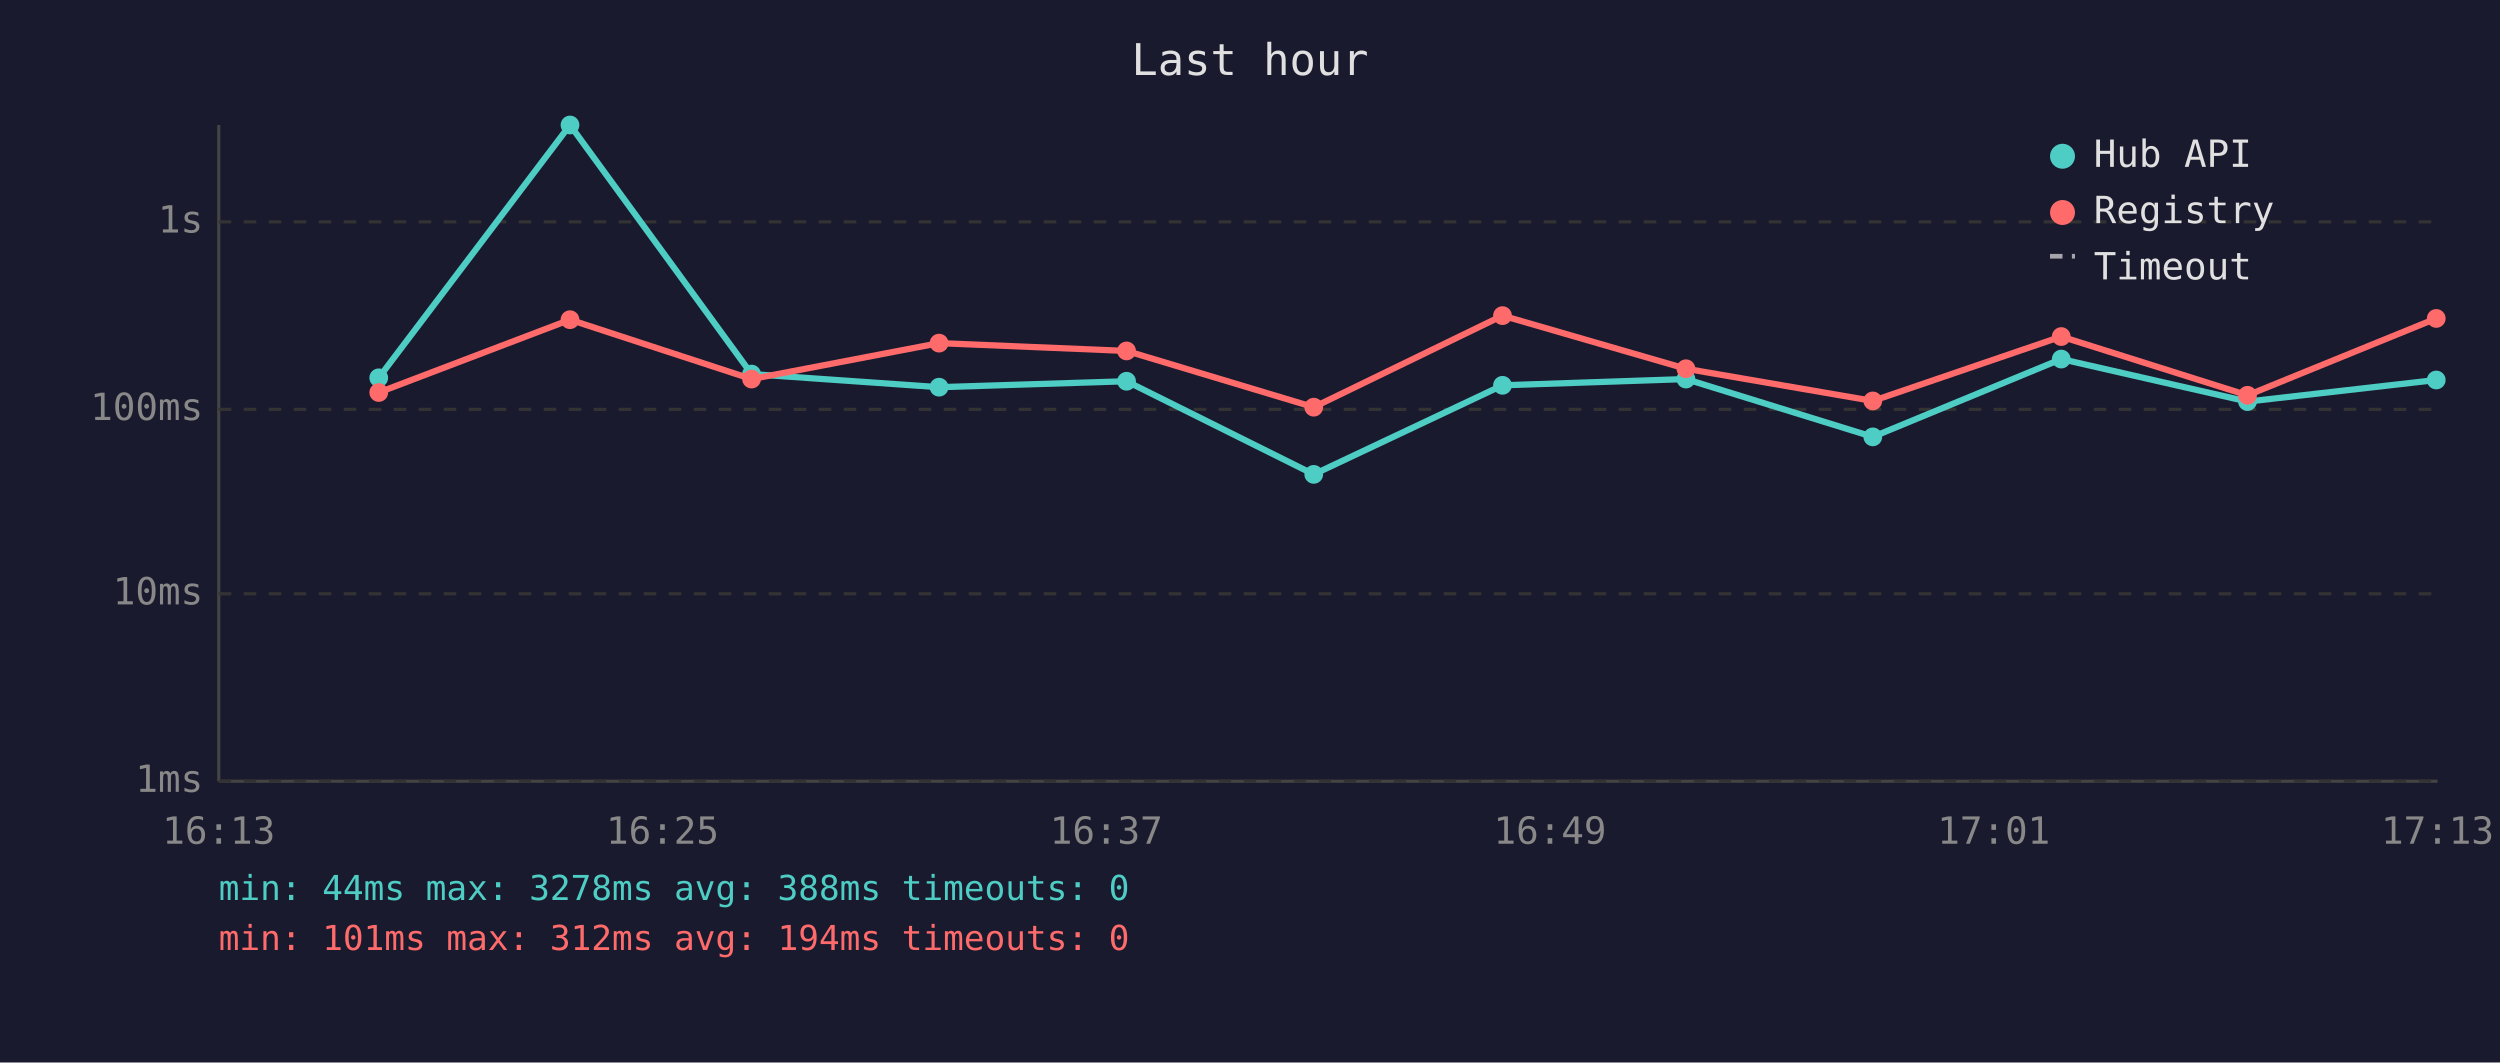
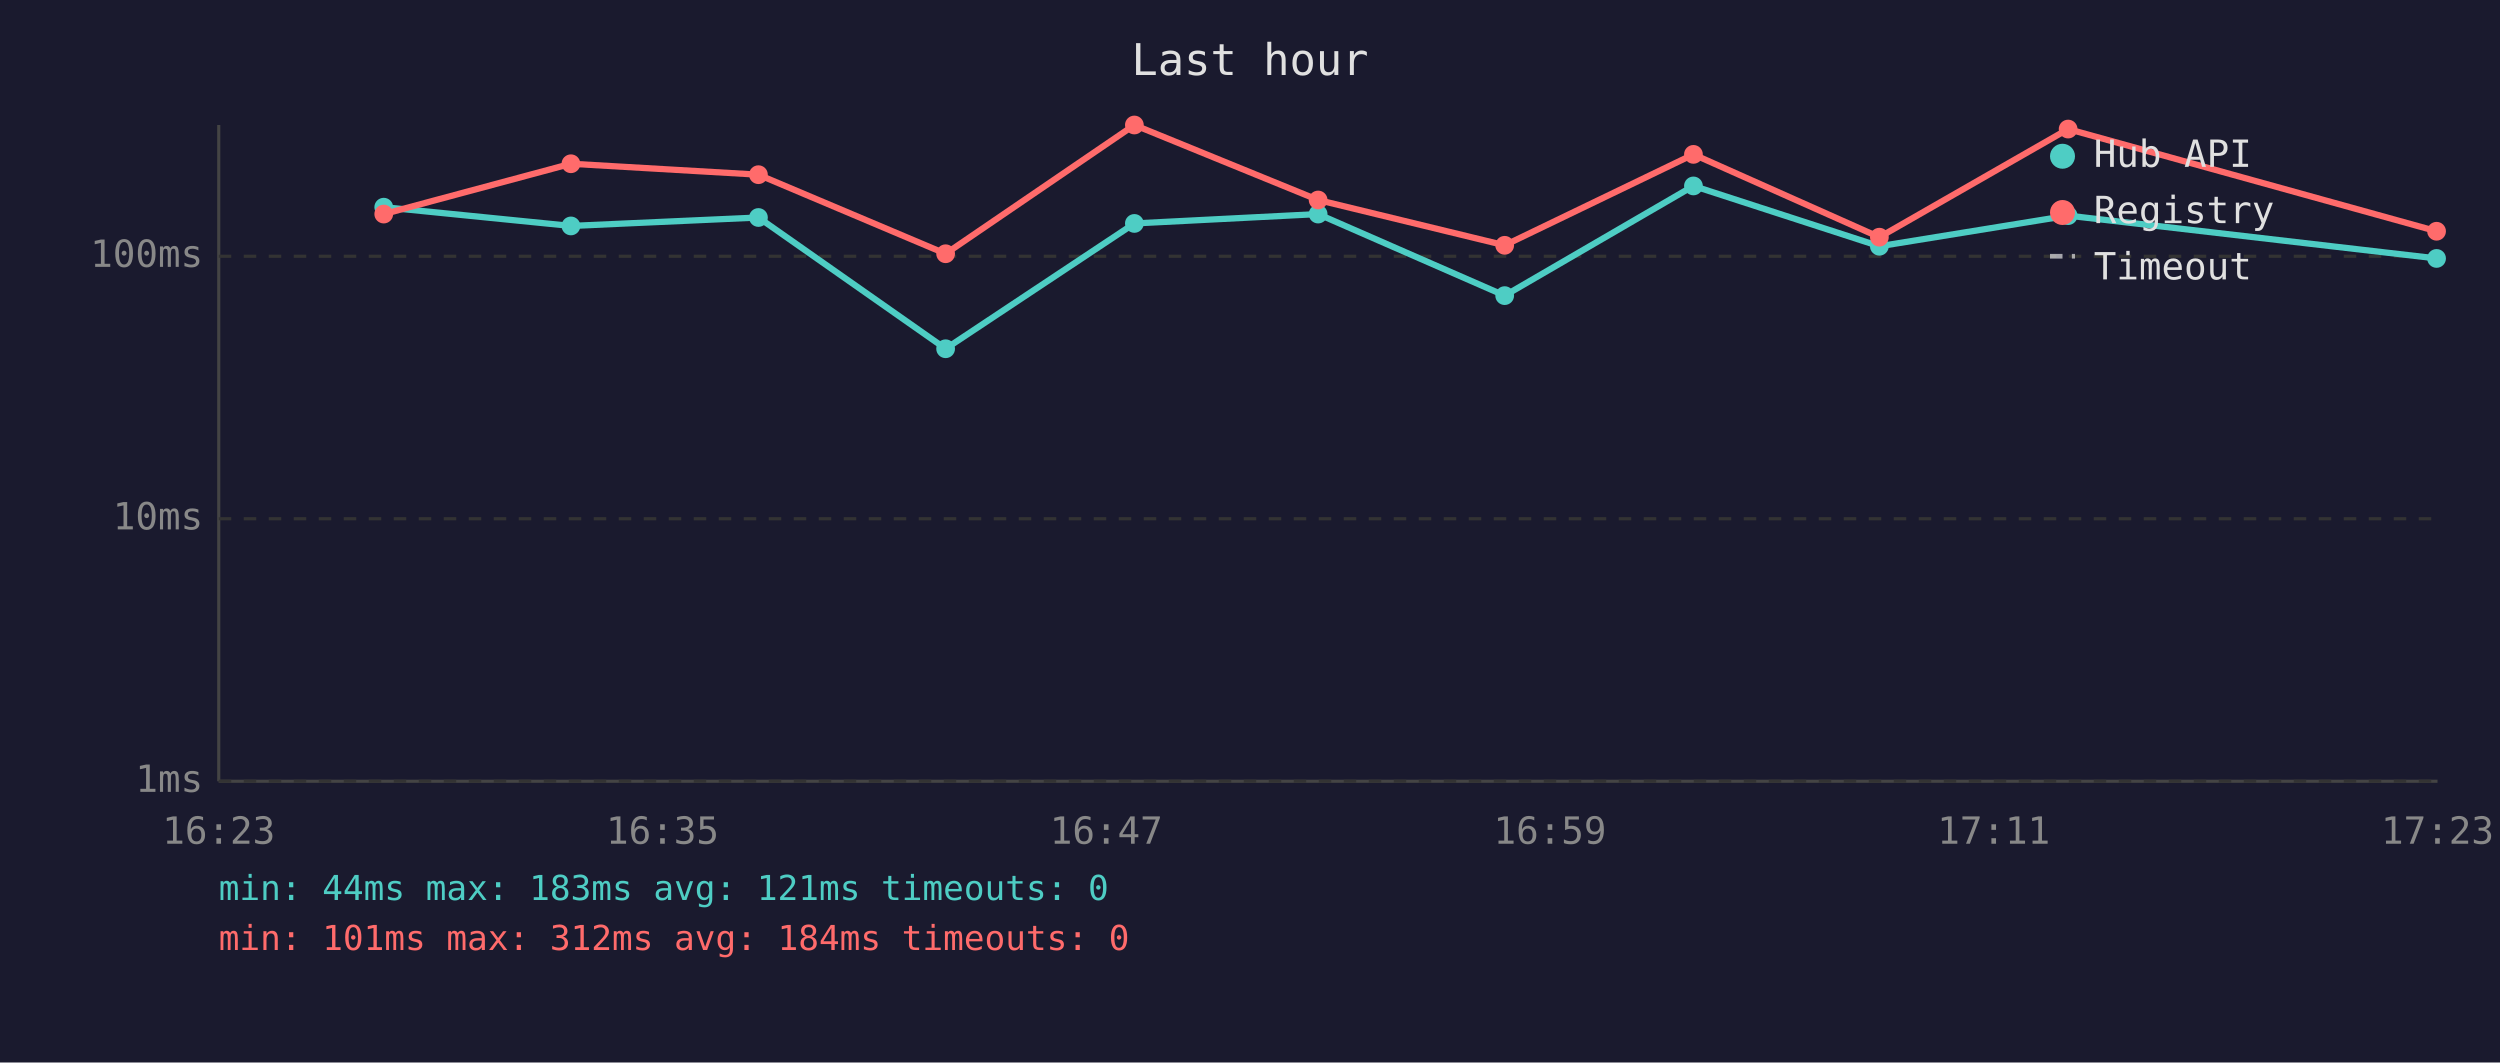
<svg xmlns="http://www.w3.org/2000/svg" viewBox="0 0 800 340" font-family="monospace" font-size="12">
  <rect width="800" height="340" fill="#1a1a2e" />
  <text x="400" y="24" fill="#e0e0e0" font-size="14" text-anchor="middle">Last hour</text>
  <line x1="70" y1="40" x2="70" y2="250" stroke="#444" stroke-width="1" />
  <line x1="70" y1="250" x2="780" y2="250" stroke="#444" stroke-width="1" />
  <line x1="70" y1="250" x2="780" y2="250" stroke="#333" stroke-width="1" stroke-dasharray="4" />
  <text x="65" y="250" fill="#888" text-anchor="end" dominant-baseline="middle">1ms</text>
-   <line x1="70" y1="190" x2="780" y2="190" stroke="#333" stroke-width="1" stroke-dasharray="4" />
-   <text x="65" y="190" fill="#888" text-anchor="end" dominant-baseline="middle">10ms</text>
-   <line x1="70" y1="131" x2="780" y2="131" stroke="#333" stroke-width="1" stroke-dasharray="4" />
-   <text x="65" y="131" fill="#888" text-anchor="end" dominant-baseline="middle">100ms</text>
-   <line x1="70" y1="71" x2="780" y2="71" stroke="#333" stroke-width="1" stroke-dasharray="4" />
-   <text x="65" y="71" fill="#888" text-anchor="end" dominant-baseline="middle">1s</text>
-   <text x="70" y="270" fill="#888" text-anchor="middle">16:13</text>
-   <text x="212" y="270" fill="#888" text-anchor="middle">16:25</text>
-   <text x="354" y="270" fill="#888" text-anchor="middle">16:37</text>
-   <text x="496" y="270" fill="#888" text-anchor="middle">16:49</text>
-   <text x="638" y="270" fill="#888" text-anchor="middle">17:01</text>
-   <text x="780" y="270" fill="#888" text-anchor="middle">17:13</text>
-   <polyline points="121.2,120.9 182.4,40.0 240.5,119.7 300.5,123.9 360.5,122.0 420.4,151.8 480.8,123.3 539.5,121.3 599.3,139.8 659.6,114.9 719.2,128.5 779.6,121.6" fill="none" stroke="#4ecdc4" stroke-width="2" opacity="1" />
-   <circle cx="121.2" cy="120.9" r="3" fill="#4ecdc4" />
-   <circle cx="182.4" cy="40.0" r="3" fill="#4ecdc4" />
-   <circle cx="240.5" cy="119.7" r="3" fill="#4ecdc4" />
-   <circle cx="300.5" cy="123.9" r="3" fill="#4ecdc4" />
-   <circle cx="360.5" cy="122.0" r="3" fill="#4ecdc4" />
-   <circle cx="420.4" cy="151.8" r="3" fill="#4ecdc4" />
-   <circle cx="480.8" cy="123.3" r="3" fill="#4ecdc4" />
-   <circle cx="539.5" cy="121.3" r="3" fill="#4ecdc4" />
-   <circle cx="599.3" cy="139.8" r="3" fill="#4ecdc4" />
-   <circle cx="659.6" cy="114.9" r="3" fill="#4ecdc4" />
-   <circle cx="719.2" cy="128.5" r="3" fill="#4ecdc4" />
-   <circle cx="779.6" cy="121.6" r="3" fill="#4ecdc4" />
-   <polyline points="121.2,125.6 182.4,102.3 240.5,121.3 300.5,109.8 360.5,112.3 420.4,130.3 480.8,101.0 539.5,118.0 599.3,128.3 659.6,107.7 719.2,126.5 779.6,101.9" fill="none" stroke="#ff6b6b" stroke-width="2" opacity="1" />
-   <circle cx="121.2" cy="125.6" r="3" fill="#ff6b6b" />
-   <circle cx="182.4" cy="102.3" r="3" fill="#ff6b6b" />
-   <circle cx="240.5" cy="121.3" r="3" fill="#ff6b6b" />
-   <circle cx="300.5" cy="109.8" r="3" fill="#ff6b6b" />
-   <circle cx="360.5" cy="112.3" r="3" fill="#ff6b6b" />
-   <circle cx="420.4" cy="130.3" r="3" fill="#ff6b6b" />
-   <circle cx="480.8" cy="101.0" r="3" fill="#ff6b6b" />
-   <circle cx="539.5" cy="118.0" r="3" fill="#ff6b6b" />
-   <circle cx="599.3" cy="128.3" r="3" fill="#ff6b6b" />
-   <circle cx="659.6" cy="107.7" r="3" fill="#ff6b6b" />
-   <circle cx="719.2" cy="126.5" r="3" fill="#ff6b6b" />
-   <circle cx="779.6" cy="101.9" r="3" fill="#ff6b6b" />
+   <line x1="70" y1="166" x2="780" y2="166" stroke="#333" stroke-width="1" stroke-dasharray="4" />
+   <text x="65" y="166" fill="#888" text-anchor="end" dominant-baseline="middle">10ms</text>
+   <line x1="70" y1="82" x2="780" y2="82" stroke="#333" stroke-width="1" stroke-dasharray="4" />
+   <text x="65" y="82" fill="#888" text-anchor="end" dominant-baseline="middle">100ms</text>
+   <text x="70" y="270" fill="#888" text-anchor="middle">16:23</text>
+   <text x="212" y="270" fill="#888" text-anchor="middle">16:35</text>
+   <text x="354" y="270" fill="#888" text-anchor="middle">16:47</text>
+   <text x="496" y="270" fill="#888" text-anchor="middle">16:59</text>
+   <text x="638" y="270" fill="#888" text-anchor="middle">17:11</text>
+   <text x="780" y="270" fill="#888" text-anchor="middle">17:23</text>
+   <polyline points="122.8,66.3 182.7,72.3 242.7,69.6 302.6,111.6 363.0,71.5 421.8,68.5 481.5,94.6 541.9,59.5 601.4,78.8 661.8,69.0 779.7,82.7" fill="none" stroke="#4ecdc4" stroke-width="2" opacity="1" />
+   <circle cx="122.8" cy="66.3" r="3" fill="#4ecdc4" />
+   <circle cx="182.7" cy="72.3" r="3" fill="#4ecdc4" />
+   <circle cx="242.7" cy="69.6" r="3" fill="#4ecdc4" />
+   <circle cx="302.6" cy="111.6" r="3" fill="#4ecdc4" />
+   <circle cx="363.0" cy="71.5" r="3" fill="#4ecdc4" />
+   <circle cx="421.8" cy="68.5" r="3" fill="#4ecdc4" />
+   <circle cx="481.5" cy="94.6" r="3" fill="#4ecdc4" />
+   <circle cx="541.9" cy="59.5" r="3" fill="#4ecdc4" />
+   <circle cx="601.4" cy="78.8" r="3" fill="#4ecdc4" />
+   <circle cx="661.8" cy="69.0" r="3" fill="#4ecdc4" />
+   <circle cx="779.7" cy="82.7" r="3" fill="#4ecdc4" />
+   <polyline points="122.8,68.5 182.7,52.4 242.7,55.9 302.6,81.2 363.0,40.0 421.8,64.0 481.5,78.5 541.9,49.4 601.4,75.9 661.8,41.3 779.7,74.0" fill="none" stroke="#ff6b6b" stroke-width="2" opacity="1" />
+   <circle cx="122.8" cy="68.5" r="3" fill="#ff6b6b" />
+   <circle cx="182.7" cy="52.4" r="3" fill="#ff6b6b" />
+   <circle cx="242.7" cy="55.9" r="3" fill="#ff6b6b" />
+   <circle cx="302.6" cy="81.2" r="3" fill="#ff6b6b" />
+   <circle cx="363.0" cy="40.0" r="3" fill="#ff6b6b" />
+   <circle cx="421.8" cy="64.0" r="3" fill="#ff6b6b" />
+   <circle cx="481.5" cy="78.5" r="3" fill="#ff6b6b" />
+   <circle cx="541.9" cy="49.4" r="3" fill="#ff6b6b" />
+   <circle cx="601.4" cy="75.9" r="3" fill="#ff6b6b" />
+   <circle cx="661.8" cy="41.3" r="3" fill="#ff6b6b" />
+   <circle cx="779.7" cy="74.0" r="3" fill="#ff6b6b" />
  <circle cx="660" cy="50" r="4" fill="#4ecdc4" />
  <text x="670" y="50" fill="#e0e0e0" dominant-baseline="middle">Hub API</text>
  <circle cx="660" cy="68" r="4" fill="#ff6b6b" />
  <text x="670" y="68" fill="#e0e0e0" dominant-baseline="middle">Registry</text>
  <line x1="656" y1="82" x2="664" y2="82" stroke="#e0e0e0" stroke-width="1.5" stroke-dasharray="4,3" opacity="0.7" />
  <text x="670" y="86" fill="#e0e0e0" dominant-baseline="middle">Timeout</text>
-   <text x="70" y="288" fill="#4ecdc4" font-size="11">min: 44ms  max: 3278ms  avg: 388ms  timeouts: 0</text>
-   <text x="70" y="304" fill="#ff6b6b" font-size="11">min: 101ms  max: 312ms  avg: 194ms  timeouts: 0</text>
+   <text x="70" y="288" fill="#4ecdc4" font-size="11">min: 44ms  max: 183ms  avg: 121ms  timeouts: 0</text>
+   <text x="70" y="304" fill="#ff6b6b" font-size="11">min: 101ms  max: 312ms  avg: 184ms  timeouts: 0</text>
</svg>
